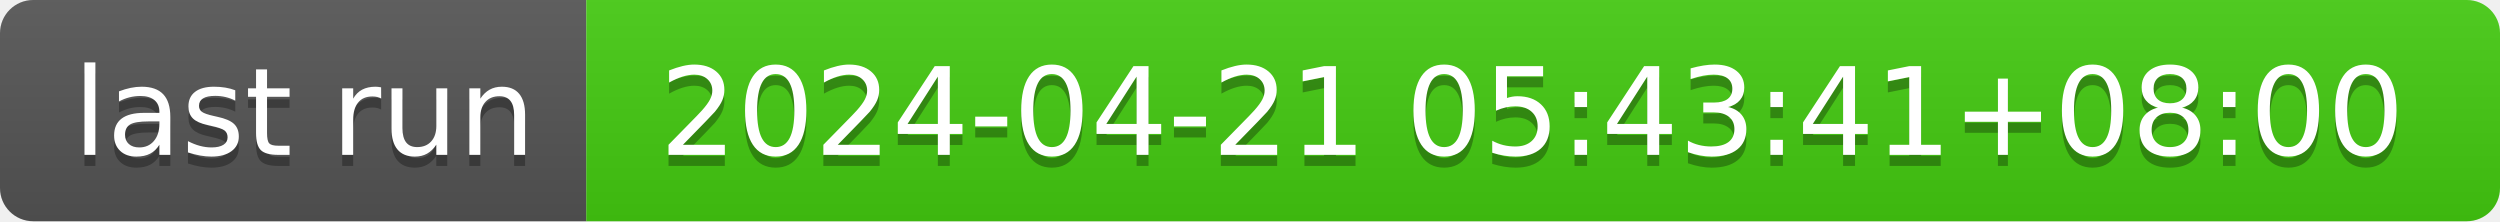
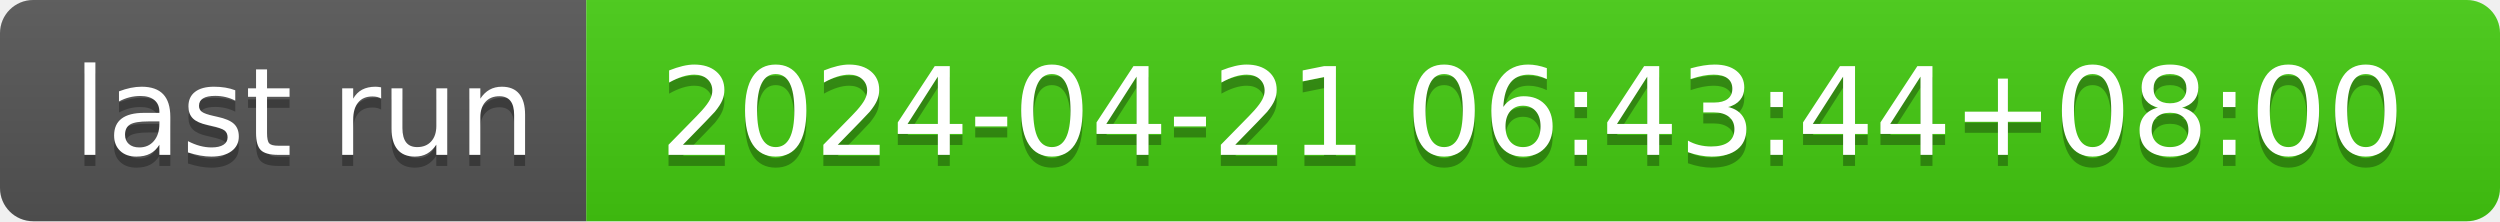
- <svg xmlns="http://www.w3.org/2000/svg" width="226" height="20" role="img" aria-label="last run: 2024-04-21 05:43:41+08:00">
+ <svg xmlns="http://www.w3.org/2000/svg" width="226" height="20" role="img" aria-label="last run: 2024-04-21 06:43:44+08:00">
  <linearGradient id="s" x2="0" y2="100%">
    <stop offset="0" stop-color="#bbb" stop-opacity=".1" />
    <stop offset="1" stop-opacity=".1" />
  </linearGradient>
  <clipPath id="r">
    <rect width="226" height="20" rx="3" fill="#fff" />
  </clipPath>
  <g clip-path="url(#r)">
    <rect width="53" height="20" fill="#555" />
    <rect x="53" width="173" height="20" fill="#4c1" />
    <rect width="226" height="20" fill="url(#s)" />
  </g>
  <g fill="#fff" text-anchor="middle" font-family="Verdana,Geneva,DejaVu Sans,sans-serif" text-rendering="geometricPrecision" font-size="110">
    <text aria-hidden="true" x="275" y="150" fill="#010101" fill-opacity=".3" transform="scale(.1)" textLength="430">last run</text>
    <text x="275" y="140" transform="scale(.1)" fill="#fff" textLength="430">last run</text>
-     <text aria-hidden="true" x="1385" y="150" fill="#010101" fill-opacity=".3" transform="scale(.1)" textLength="1630">2024-04-21 05:43:41+08:00</text>
-     <text x="1385" y="140" transform="scale(.1)" fill="#fff" textLength="1630">2024-04-21 05:43:41+08:00</text>
+     <text aria-hidden="true" x="1385" y="150" fill="#010101" fill-opacity=".3" transform="scale(.1)" textLength="1630">2024-04-21 06:43:44+08:00</text>
+     <text x="1385" y="140" transform="scale(.1)" fill="#fff" textLength="1630">2024-04-21 06:43:44+08:00</text>
  </g>
</svg>
